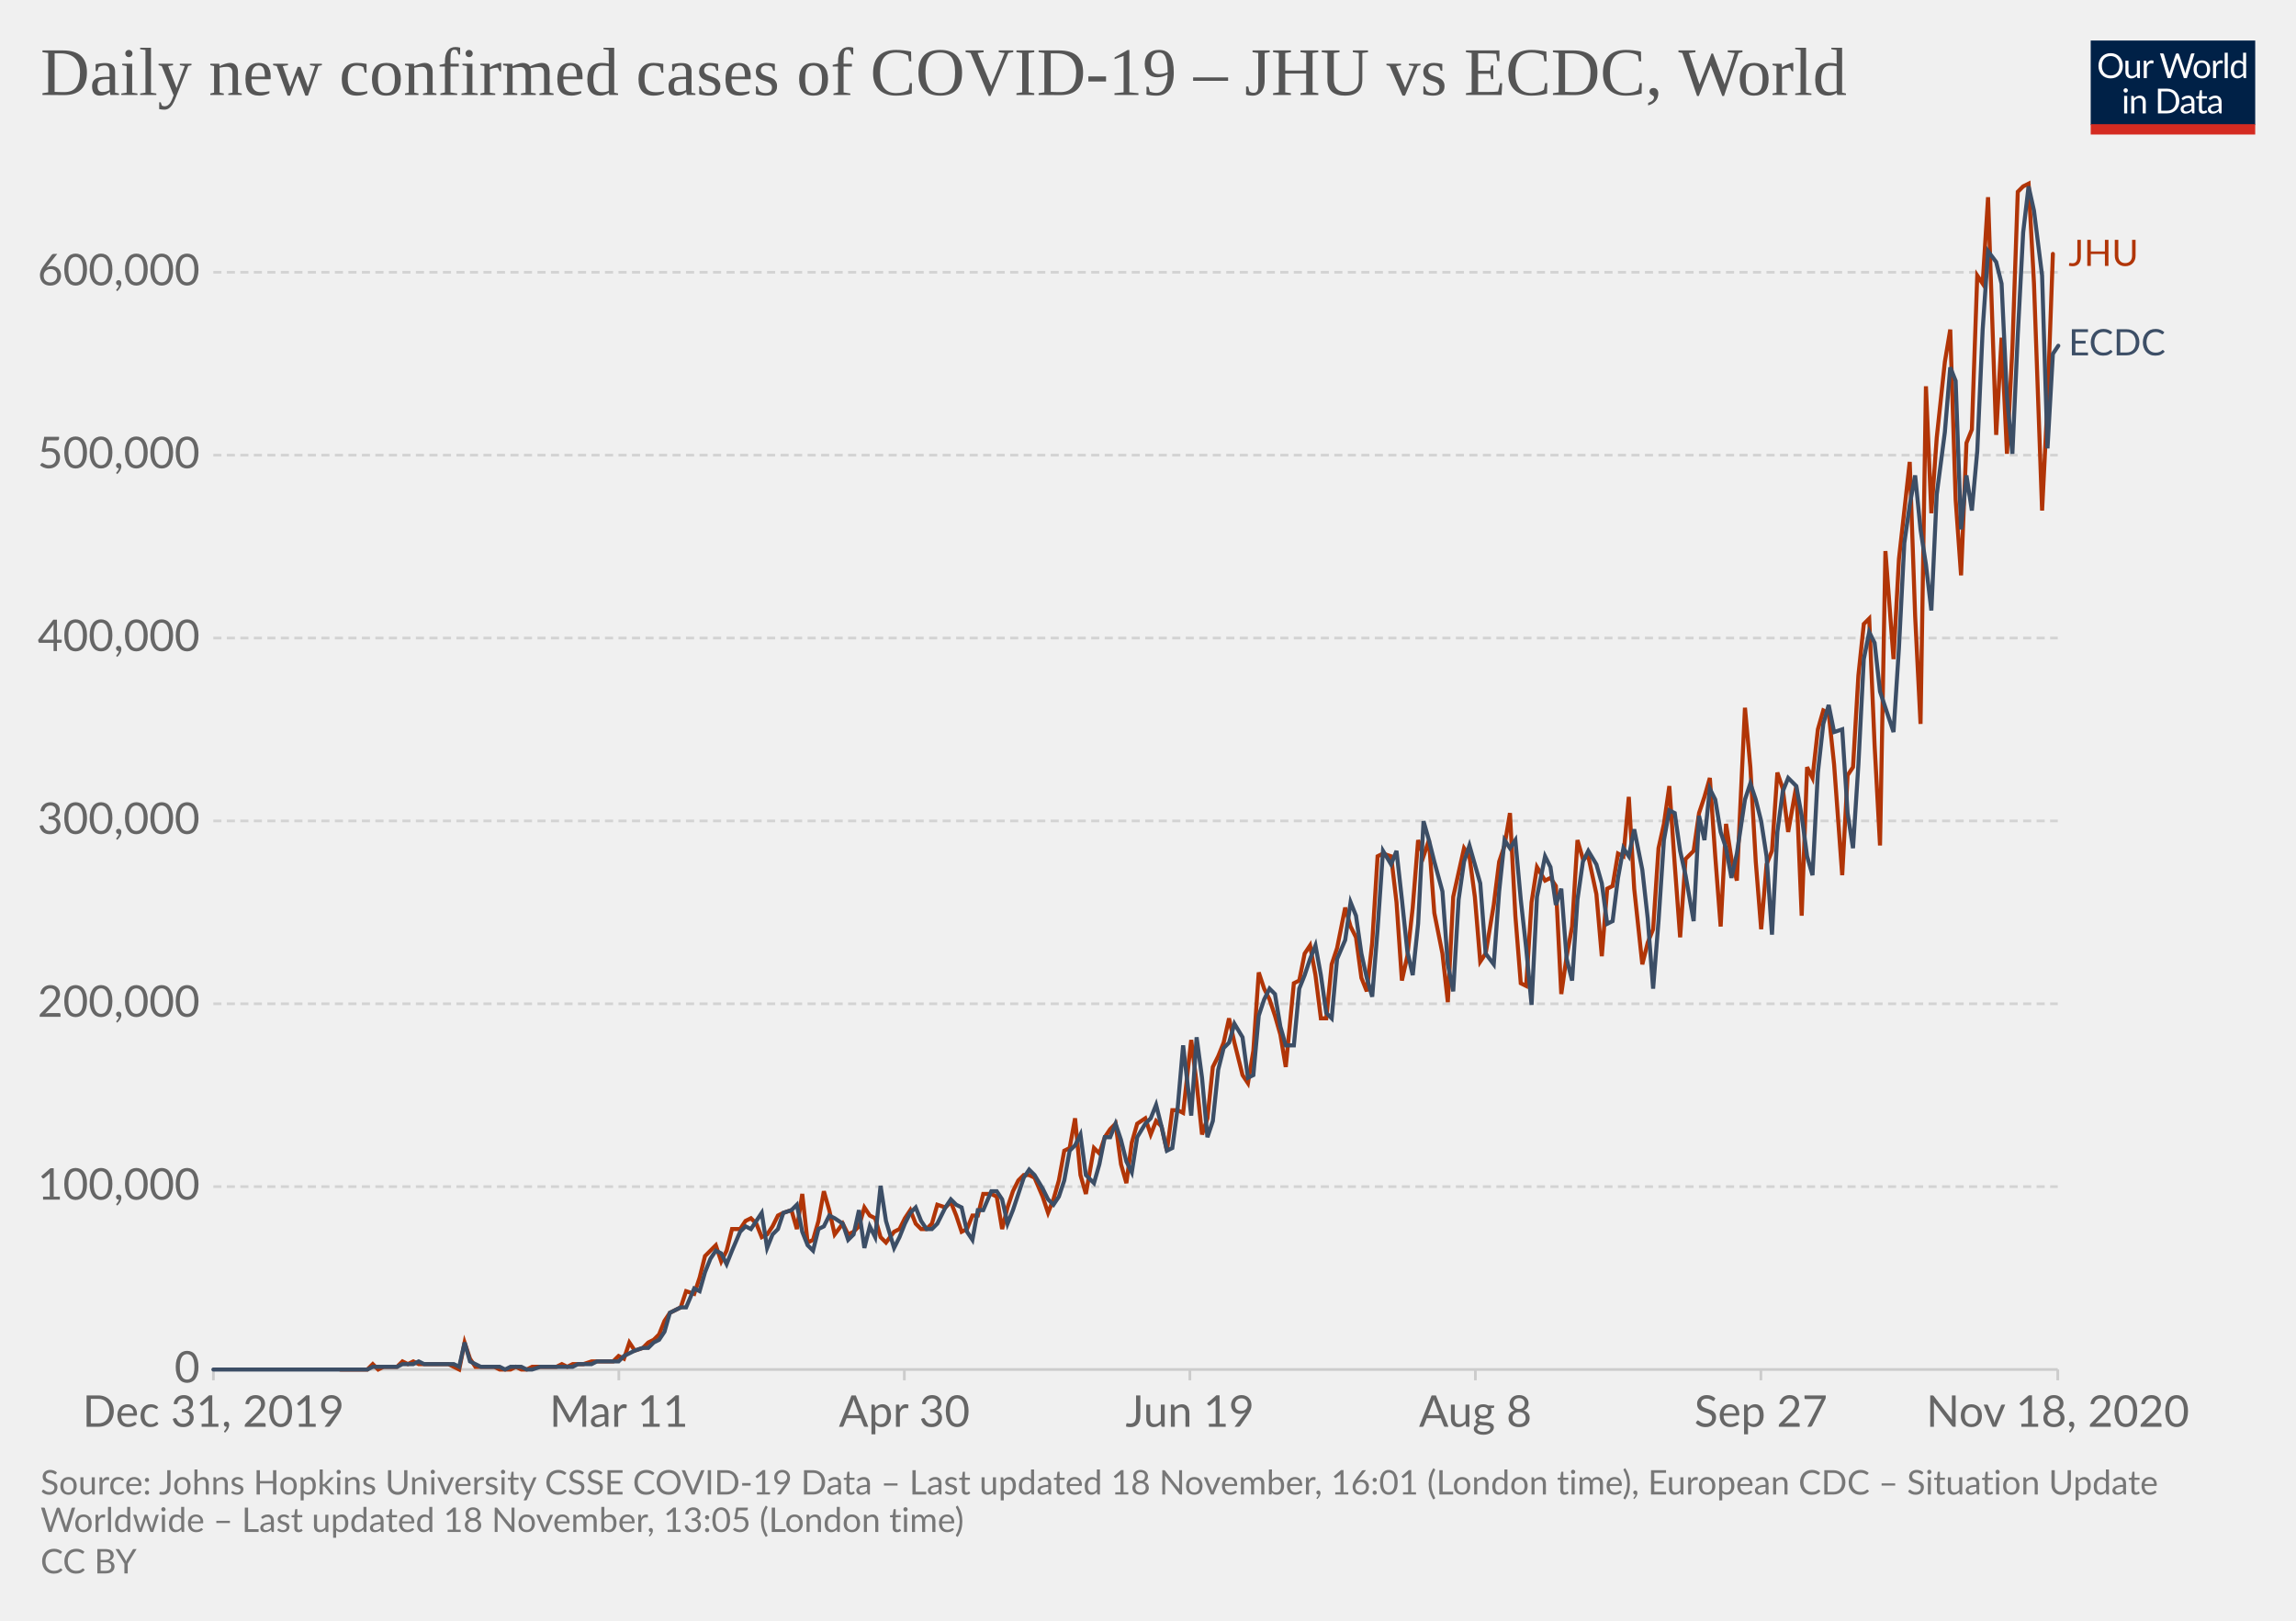
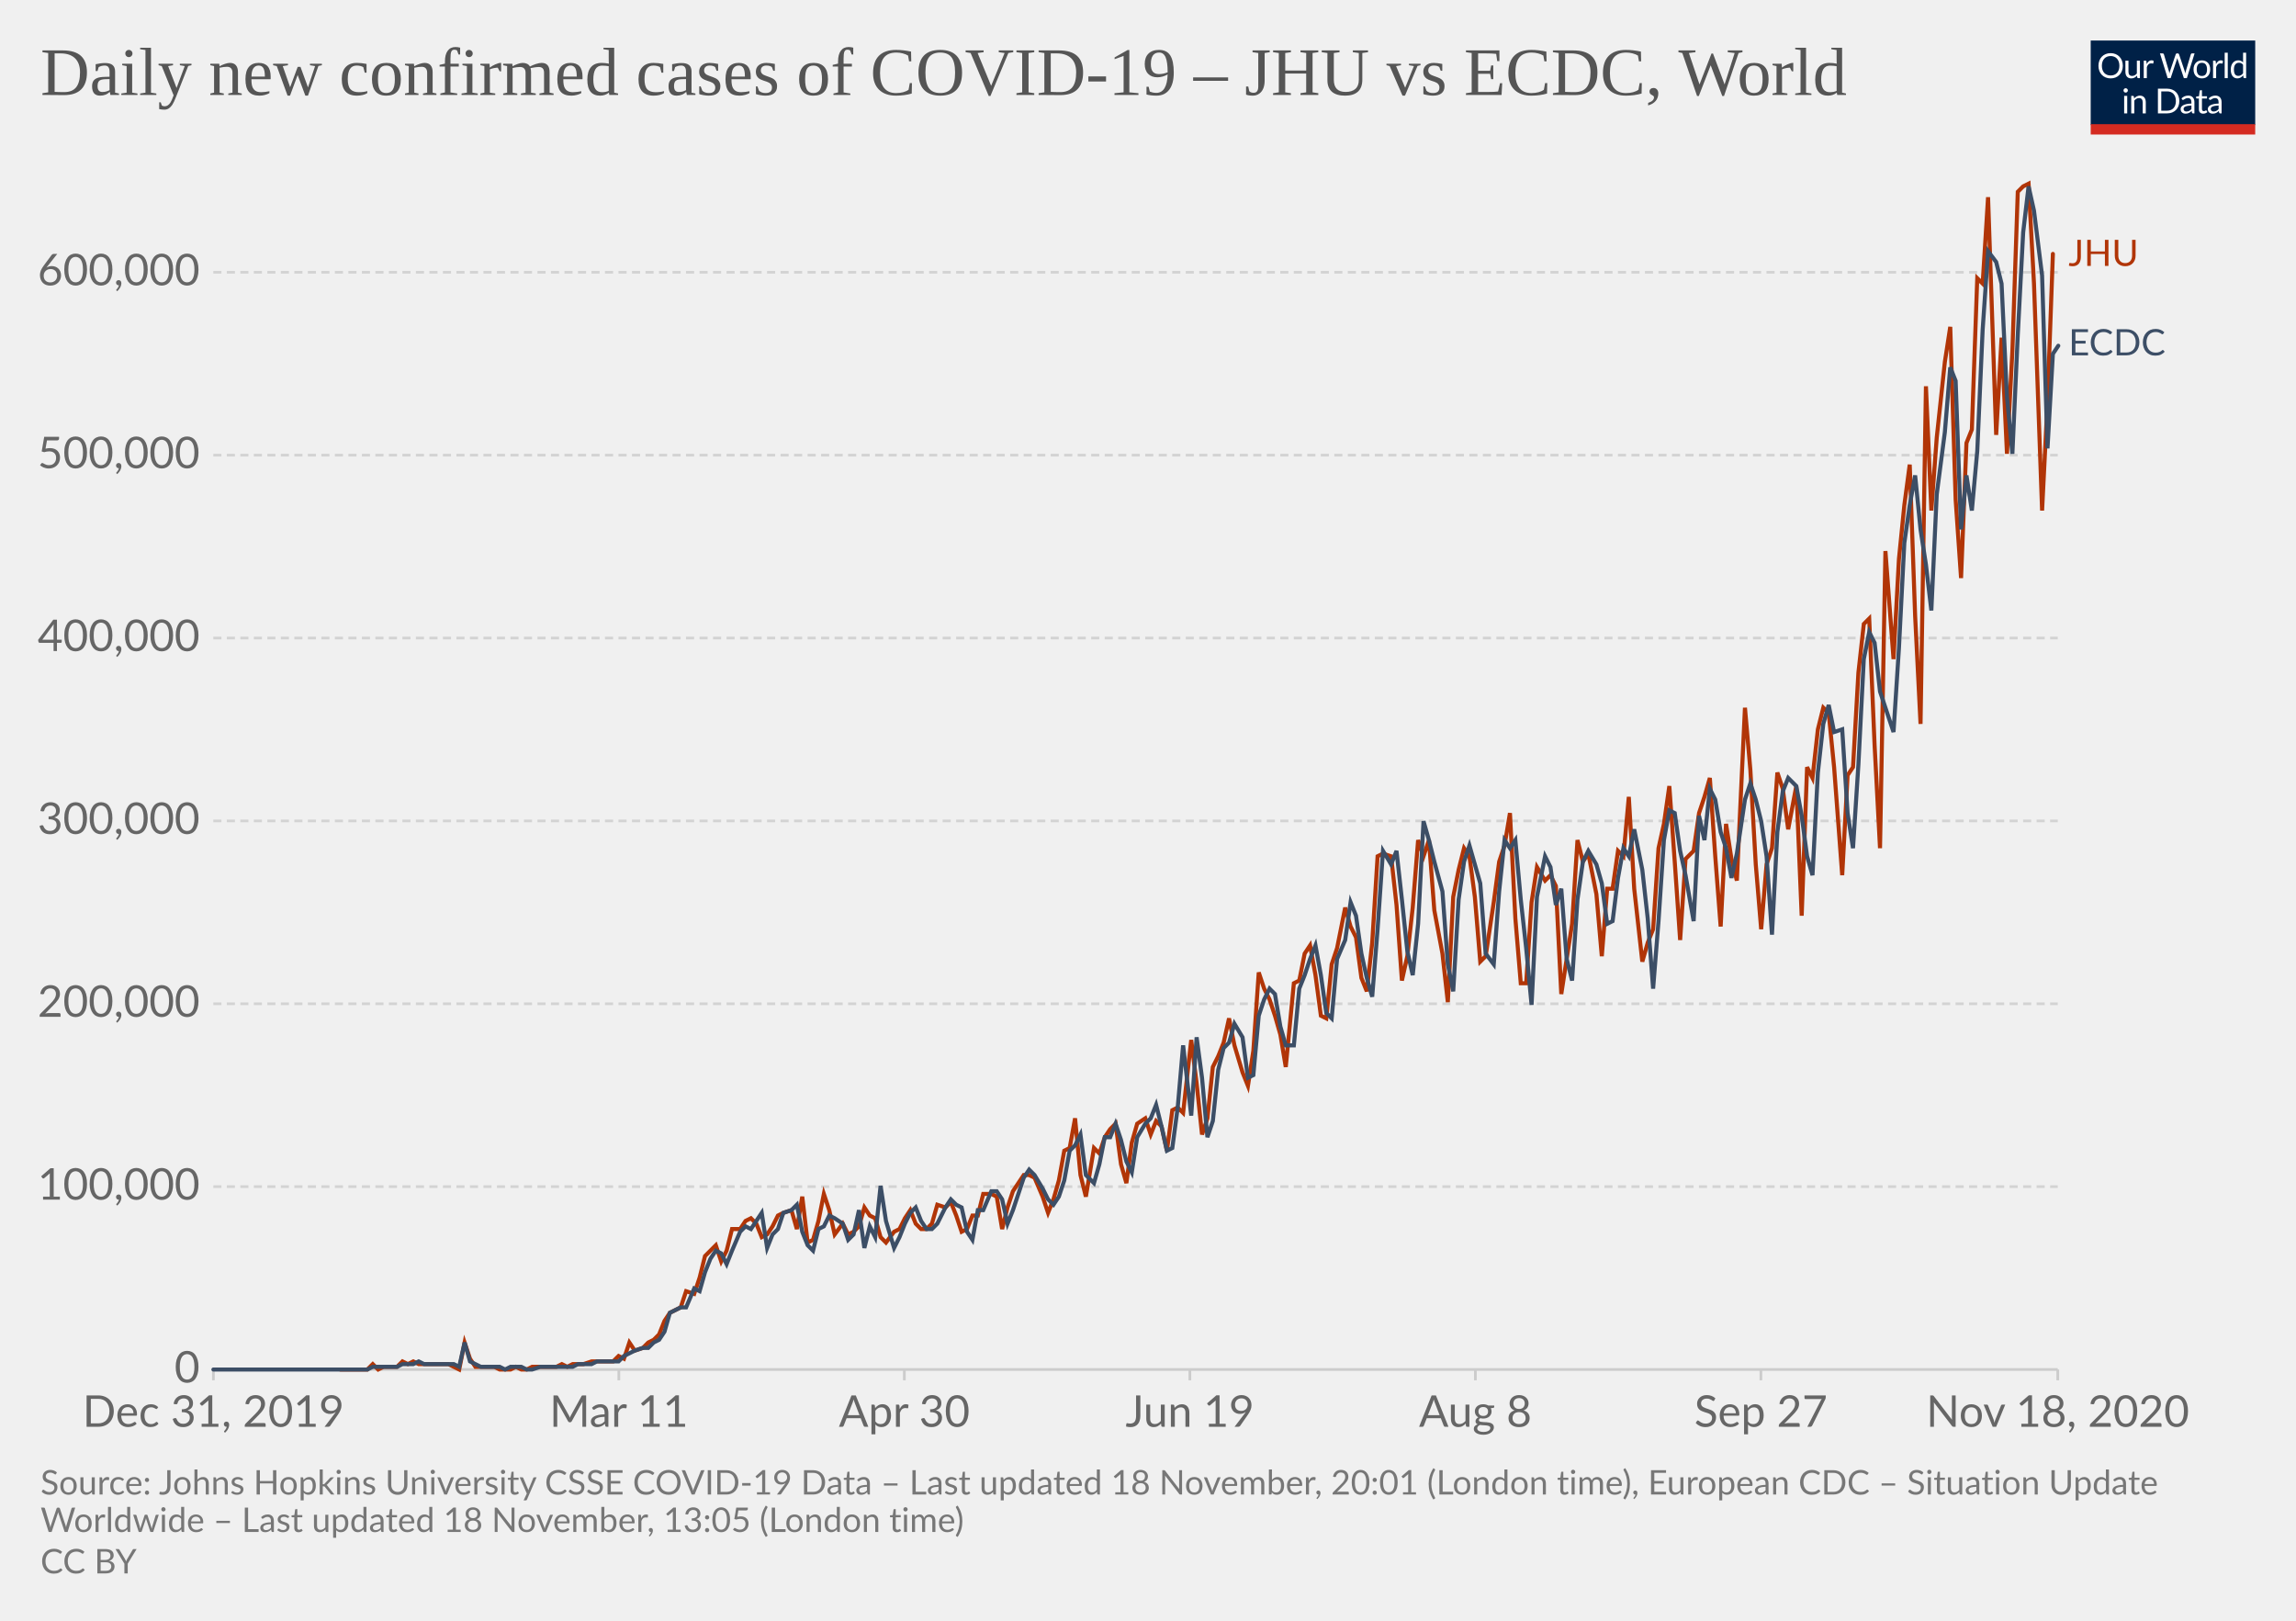
<svg xmlns="http://www.w3.org/2000/svg" version="1.1" style="background-color:#fff;-webkit-font-smoothing:antialiased" width="850" height="600" viewBox="0 0 850 600" font-family="Lato,'Helvetica Neue',Helvetica,Arial,sans-serif" font-size="18" text-rendering="optimizeLegibility">
  <g class="HeaderView">
    <g transform="matrix(.29 0 0 .29 774 15)">
      <svg width="210" height="120" viewBox="0 0 210 120" fill="none">
        <g clip-path="url(#clip0)">
          <path d="M0 0h210v107.89H0V0z" fill="#002147" />
          <path d="M40.98 32.25c0 2.36-.38 4.53-1.12 6.51a14.26 14.26 0 01-8.1 8.4c-1.9.78-4.02 1.17-6.34 1.17a16.6 16.6 0 01-6.33-1.17 14.31 14.31 0 01-8.08-8.4 18.29 18.29 0 01-1.12-6.51c0-2.36.38-4.53 1.12-6.5a14.32 14.32 0 018.07-8.44c1.92-.8 4.03-1.19 6.34-1.19 2.32 0 4.43.4 6.34 1.19 1.92.8 3.56 1.9 4.93 3.34a14.87 14.87 0 013.17 5.1 18.1 18.1 0 011.12 6.5zm-4.38 0c0-1.94-.26-3.68-.8-5.22a10.91 10.91 0 00-2.24-3.89 9.68 9.68 0 00-3.52-2.46 11.95 11.95 0 00-4.62-.86c-1.68 0-3.21.28-4.6.86a9.88 9.88 0 00-3.54 2.46 10.91 10.91 0 00-2.24 3.9c-.53 1.53-.8 3.27-.8 5.2 0 1.94.27 3.68.8 5.22a11.17 11.17 0 002.24 3.9 10.01 10.01 0 003.55 2.44c1.38.56 2.9.83 4.6.83 1.7 0 3.24-.27 4.61-.83a9.8 9.8 0 003.52-2.44 11.17 11.17 0 002.25-3.9c.53-1.54.8-3.28.8-5.21zm26.22-6.54V48H60.5c-.56 0-.9-.27-1.05-.81l-.31-2.4a12.45 12.45 0 01-3.26 2.6c-1.2.64-2.58.96-4.13.96-1.22 0-2.3-.2-3.24-.6a6.52 6.52 0 01-2.33-1.7 7.37 7.37 0 01-1.43-2.67c-.3-1.04-.46-2.2-.46-3.45V25.7h3.91v14.22c0 1.68.38 2.99 1.15 3.91.77.93 1.96 1.39 3.54 1.39 1.16 0 2.24-.27 3.23-.82a10.42 10.42 0 002.8-2.28V25.7h3.91zm8.61 4.47a9.94 9.94 0 012.6-3.56 5.64 5.64 0 013.76-1.3c.47 0 .92.05 1.34.15.44.1.83.27 1.17.49l-.3 2.92c-.09.37-.3.55-.66.55-.2 0-.5-.04-.9-.13a6.21 6.21 0 00-3.24.18c-.54.2-1.03.5-1.47.92-.42.4-.81.9-1.17 1.5-.33.58-.64 1.26-.92 2.02V48H67.7V25.71h2.25c.42 0 .72.08.88.25.16.16.27.44.33.83l.26 3.39zm61.16-13.7L122.75 48h-3.82l-7.99-24.05a21.95 21.95 0 01-.42-1.58 38.36 38.36 0 01-.44 1.58L102.05 48h-3.83L88.4 16.47h3.54c.38 0 .7.1.95.29.26.2.43.43.5.73l6.52 21.9c.1.4.2.83.28 1.28.1.46.2.94.29 1.46l.3-1.46c.12-.47.25-.9.38-1.27l7.41-21.91c.1-.25.26-.48.51-.69.27-.22.58-.33.95-.33h1.23c.38 0 .69.1.92.29.24.2.41.43.53.73l7.4 21.9a28.4 28.4 0 01.68 2.62 29.52 29.52 0 01.52-2.61l6.54-21.91c.07-.27.23-.5.48-.7.27-.21.58-.32.95-.32h3.32zm9.35 8.88c1.63 0 3.1.27 4.4.82a9.43 9.43 0 015.46 5.94c.5 1.4.74 2.98.74 4.73 0 1.76-.25 3.34-.74 4.75a9.43 9.43 0 01-5.46 5.92c-1.3.52-2.77.79-4.4.79-1.64 0-3.12-.27-4.44-.8a9.42 9.42 0 01-3.35-2.3c-.92-1-1.63-2.2-2.13-3.61-.49-1.41-.73-3-.73-4.75s.24-3.33.73-4.73c.5-1.43 1.2-2.64 2.13-3.63a9.4 9.4 0 013.35-2.31c1.32-.55 2.8-.82 4.44-.82zm0 19.89c2.2 0 3.84-.73 4.93-2.2 1.08-1.48 1.63-3.54 1.63-6.18 0-2.66-.55-4.72-1.63-6.2-1.09-1.49-2.73-2.23-4.93-2.23-1.12 0-2.09.2-2.93.57a5.7 5.7 0 00-2.06 1.65 7.5 7.5 0 00-1.24 2.67c-.26 1.04-.4 2.22-.4 3.54 0 2.64.55 4.7 1.64 6.18 1.1 1.47 2.76 2.2 4.99 2.2zm17.97-15.07a9.94 9.94 0 012.6-3.56 5.64 5.64 0 013.76-1.3c.47 0 .91.05 1.34.15.44.1.83.27 1.16.49l-.28 2.92c-.09.37-.31.55-.66.55-.2 0-.5-.04-.9-.13a6.2 6.2 0 00-3.24.18c-.54.2-1.03.5-1.47.92-.43.4-.82.9-1.17 1.5a13.1 13.1 0 00-.92 2.02V48h-3.94V25.71h2.24c.43 0 .72.08.88.25.17.16.28.44.33.83l.27 3.39zm15.04-14.59V48h-3.92V15.6h3.92zm19.55 15.43a6.22 6.22 0 00-2.38-2.05 6.7 6.7 0 00-2.86-.6c-2.07 0-3.66.75-4.77 2.23-1.12 1.48-1.68 3.6-1.68 6.33 0 1.46.13 2.7.38 3.74a7.29 7.29 0 001.1 2.56 4.35 4.35 0 001.78 1.45c.7.3 1.5.46 2.4.46 1.29 0 2.41-.3 3.36-.88a9.6 9.6 0 002.67-2.49V31.02zm3.91-15.43V48h-2.33c-.56 0-.9-.27-1.06-.81l-.35-2.71a12.13 12.13 0 01-3.25 2.77 8.28 8.28 0 01-4.23 1.06 7.31 7.31 0 01-6.14-2.9c-.73-.96-1.3-2.15-1.69-3.57a18.35 18.35 0 01.07-9.48 11.29 11.29 0 011.89-3.7 8.7 8.7 0 017.06-3.34 7.96 7.96 0 016.12 2.62V15.59h3.91zM46.61 70.71V93H42.7V70.71h3.91zm.84-7c0 .39-.08.75-.24 1.09a2.81 2.81 0 01-1.52 1.47 2.67 2.67 0 01-2.16 0 2.9 2.9 0 01-1.45-1.47 2.67 2.67 0 010-2.16c.15-.35.35-.65.6-.9.25-.27.53-.47.85-.62a2.67 2.67 0 012.16 0c.35.15.65.35.9.62.27.25.47.55.62.9.16.34.24.7.24 1.08zm7.97 10.24c.49-.54 1-1.04 1.54-1.48a9.85 9.85 0 013.66-1.84 8.96 8.96 0 015.43.35c.94.4 1.72.97 2.33 1.71a7.36 7.36 0 011.43 2.67c.32 1.04.49 2.19.49 3.45V93h-3.94V78.81c0-1.69-.4-3-1.17-3.92-.76-.93-1.93-1.4-3.5-1.4a6.6 6.6 0 00-3.25.83c-1 .56-1.92 1.31-2.77 2.27V93h-3.94V70.71h2.35c.56 0 .9.28 1.04.82l.3 2.42zm57.7 3.3c0 2.36-.37 4.5-1.11 6.44a14.3 14.3 0 01-3.17 4.98 14.1 14.1 0 01-4.93 3.2c-1.9.76-4.02 1.13-6.33 1.13H85.8V61.47h11.77c2.31 0 4.42.39 6.33 1.15a13.8 13.8 0 018.1 8.18 17.75 17.75 0 011.12 6.45zm-4.37 0c0-1.94-.26-3.67-.8-5.2a10.94 10.94 0 00-2.23-3.87 9.57 9.57 0 00-3.53-2.42 12.23 12.23 0 00-4.61-.83h-7.5v24.62h7.5c1.7 0 3.24-.28 4.61-.84a9.7 9.7 0 003.53-2.4 10.94 10.94 0 002.24-3.87c.53-1.53.8-3.26.8-5.2zm19.8 5.72c-1.8.06-3.34.2-4.62.44-1.26.22-2.3.51-3.1.88-.8.36-1.37.8-1.74 1.3-.35.5-.53 1.05-.53 1.67 0 .58.1 1.1.3 1.52a3 3 0 00.76 1.05c.34.27.73.46 1.17.6.45.11.94.17 1.45.17a7.28 7.28 0 003.5-.81 11.95 11.95 0 002.82-2.2v-4.62zm-12.65-9.11a12.73 12.73 0 013.98-2.66c1.43-.59 3-.88 4.73-.88 1.25 0 2.36.2 3.33.61a6.81 6.81 0 013.94 4.38c.33 1.04.5 2.19.5 3.43V93h-1.74a1.8 1.8 0 01-.88-.18c-.2-.13-.36-.38-.48-.74l-.44-2.12c-.59.55-1.16 1.03-1.72 1.46a9.48 9.48 0 01-3.74 1.7c-.69.15-1.46.23-2.3.23-.87 0-1.69-.12-2.45-.35a5.34 5.34 0 01-3.34-2.93 6.64 6.64 0 01-.49-2.64c0-.88.25-1.72.73-2.53a6.33 6.33 0 012.35-2.17c1.09-.63 2.5-1.15 4.25-1.54 1.75-.41 3.89-.65 6.42-.7v-1.75c0-1.73-.37-3.03-1.12-3.91-.75-.9-1.84-1.34-3.28-1.34-.97 0-1.78.12-2.44.37-.64.23-1.2.5-1.7.81l-1.23.82c-.33.23-.67.35-1 .35-.27 0-.5-.07-.69-.2a2.1 2.1 0 01-.48-.53l-.7-1.25zm27.67 19.5c-1.76 0-3.12-.5-4.07-1.48-.94-.98-1.41-2.4-1.41-4.25V74h-2.68a.9.9 0 01-.6-.2c-.16-.14-.24-.36-.24-.66v-1.56l3.65-.46.9-6.89a.9.9 0 01.29-.52.88.88 0 01.62-.22H142v7.67h6.44V74H142v13.38c0 .94.22 1.63.68 2.09.45.45 1.04.68 1.76.68a3.21 3.21 0 001.85-.53l.55-.35c.16-.12.3-.18.41-.18.2 0 .4.13.55.38l1.15 1.87a7.45 7.45 0 01-2.44 1.5c-.96.35-1.94.52-2.95.52zm19.68-10.4c-1.8.07-3.34.21-4.62.45-1.26.22-2.3.51-3.1.88-.8.36-1.37.8-1.74 1.3-.35.5-.53 1.05-.53 1.67 0 .58.1 1.1.3 1.52.18.42.44.77.76 1.05.34.27.73.46 1.17.6.45.11.94.17 1.45.17a7.3 7.3 0 003.5-.81 12.04 12.04 0 002.82-2.2v-4.62zm-12.65-9.1a12.72 12.72 0 013.99-2.66c1.42-.59 3-.88 4.72-.88 1.25 0 2.36.2 3.33.61a6.81 6.81 0 013.94 4.38c.33 1.04.5 2.19.5 3.43V93h-1.74a1.8 1.8 0 01-.88-.18c-.2-.13-.36-.38-.48-.74l-.44-2.12c-.59.55-1.16 1.03-1.72 1.46a9.48 9.48 0 01-3.74 1.7c-.69.15-1.46.23-2.3.23-.87 0-1.69-.12-2.45-.35a5.33 5.33 0 01-3.34-2.93 6.62 6.62 0 01-.49-2.64c0-.88.25-1.72.73-2.53a6.33 6.33 0 012.35-2.17c1.09-.63 2.5-1.15 4.25-1.54a31.2 31.2 0 016.42-.7v-1.75c0-1.73-.37-3.03-1.12-3.91-.75-.9-1.84-1.34-3.28-1.34-.97 0-1.78.12-2.44.37-.64.23-1.2.5-1.7.81-.46.3-.87.57-1.22.82-.34.23-.68.35-1.02.35-.26 0-.49-.07-.68-.2a1.88 1.88 0 01-.48-.53l-.7-1.25z" fill="#fff" />
          <path fill="#D42B21" d="M0 106.79h210V120H0z" />
        </g>
        <defs>
          <clipPath id="clip0">
            <path fill="#fff" d="M0 0h210v120H0z" />
          </clipPath>
        </defs>
      </svg>
    </g>
    <a href="https://ourworldindata.org/grapher/covid-cases-per-day-jhu-ecdc?tab=chart&amp;stackMode=absolute&amp;region=World" target="_blank" rel="noopener" font-family="&quot;Playfair Display&quot;,Georgia,&quot;Times New Roman&quot;,serif">
      <text font-size="25.2" x="15" y="35.2" fill="#555">
        <tspan x="15" y="35.16">Daily new confirmed cases of COVID-19 – JHU vs ECDC, World</tspan>
      </text>
    </a>
  </g>
  <g class="LineChart">
    <defs>
      <clipPath id="a">
        <path d="M68.97 0h830v920.4h-830z" />
      </clipPath>
    </defs>
    <g class="DualAxisView">
      <g class="HorizontalAxis">
        <path stroke="#ccc" d="M79 507v4M229.1 507v4M334.8 507v4M440.5 507v4M546.2 507v4M651.9 507v4M761.8 507v4" />
        <text x="79" y="528.2" fill="#666" text-anchor="middle" font-size="16.2">Dec 31, 2019</text>
        <text x="229.1" y="528.2" fill="#666" text-anchor="middle" font-size="16.2">Mar 11</text>
        <text x="334.8" y="528.2" fill="#666" text-anchor="middle" font-size="16.2">Apr 30</text>
        <text x="440.5" y="528.2" fill="#666" text-anchor="middle" font-size="16.2">Jun 19</text>
        <text x="546.2" y="528.2" fill="#666" text-anchor="middle" font-size="16.2">Aug 8</text>
        <text x="651.9" y="528.2" fill="#666" text-anchor="middle" font-size="16.2">Sep 27</text>
        <text x="761.8" y="528.2" fill="#666" text-anchor="middle" font-size="16.2">Nov 18, 2020</text>
      </g>
      <g class="VerticalAxis" fill="#666" dominant-baseline="middle" text-anchor="end" font-size="16.2">
        <text x="73.97" y="507">0</text>
        <text x="73.97" y="439.3">100,000</text>
        <text x="73.97" y="371.6">200,000</text>
        <text x="73.97" y="303.9">300,000</text>
        <text x="73.97" y="236.2">400,000</text>
        <text x="73.97" y="168.5">500,000</text>
        <text x="73.97" y="100.8">600,000</text>
      </g>
      <g class="AxisGridLines horizontalLines">
        <path stroke="#ccc" d="M78.97 507h682.82" />
        <path stroke="#d3d3d3" stroke-dasharray="3,2" d="M78.97 439.3h682.82M78.97 371.6h682.82M78.97 303.9h682.82M78.97 236.2h682.82M78.97 168.5h682.82M78.97 100.8h682.82" />
      </g>
    </g>
    <g clip-path="url(#a)">
      <g class="LineLabels" cursor="default">
        <g class="legendMark">
          <text font-size="13.5" x="765.8" y="98.5" fill="#B13507">
            <tspan x="765.79" y="98.45">JHU</tspan>
          </text>
        </g>
        <g class="legendMark">
          <text font-size="13.5" x="765.8" y="131.6" fill="#3C4E66">
            <tspan x="765.79" y="131.55">ECDC</tspan>
          </text>
        </g>
      </g>
      <g class="Lines">
        <g class="key-World_0">
-           <path stroke="#B13507" stroke-linecap="round" d="M126 507h10l2-2 2 2 2-1h5l2-2 2 1 2-1 2 1h11l2 1 2 1 2-10 2 6 2 3h7l2 1h4l2-1 2 1h2l2-1h9l2-1 2 1 2-1h4l3-1h8l2-2 2 1 2-6 2 3 3-1 2-2 2-1 2-2 2-5 2-3 2-1 2-1 2-6 3 1 2-6 2-8 2-2 2-2 2 6 2-4 2-8h3l2-3 2-1 2 2 2 5 2-1 2-3 2-4 2-1 3-1 2 7 2-13 2 18 2-1 2-7 2-11 2 7 2 9 3-4 2 4 2-1 2-2 2-7 2 3 2 1 2 7 2 2 3-4 2-1 2-4 2-3 2 5 2 2h2l2-2 2-7 3 1 2-2 2 5 2 6 2-1 2-5h2l2-8h3l2 1 2 12 2-8 2-6 2-4 2-2h2l2 1 3 7 2 6 2-5 2-7 2-11 2-1 2-11 2 21 2 7 3-17 2 2 2-6 2-3 2-2 2 15 2 7 2-15 2-7 3-2 2 6 2-5 2 2 2 9 2-15h2l2 1 3-27 2 16 2 19 2-6 2-19 2-4 2-5 2-9 2 9 3 12 2 3 2-12 2-29 2 6 2 4 2 6 2 7 2 12 3-31 2-1 2-10 2-3 2 11 2 16h2l2-20 2-6 3-15 2 7 2 4 2 15 2 5 2-18 2-32 2-1 3 1 2 17 2 29 2-9 2-18 2-25 2 6 2-6 2 27 3 15 2 18 2-39 2-9 2-9 2 3 2 15 2 24 2-3 3-18 2-16 2-6 2-12 2 38 2 25 2 1 2-31 2-13 3 5 2-1 2 3 2 40 2-14 2-11 2-32 2 7 2-1 3 14 2 23 2-25 2-1 2-12 2 1 2-22 2 34 3 28 2-8 2-5 2-30 2-9 2-14 2 29 2 27 2-29 3-3 2-14 2-6 2-7 2 29 2 26 2-38 2 13 2 8 3-64 2 22 2 35 2 25 2-24 2-5 2-29 2 6 2 16 3-17 2 48 2-55 2 4 2-18 2-7 2 1 2 19 3 41 2-37 2-3 2-34 2-19 2-2 2 47 2 37 2-109 3 40 2-37 2-18 2-18 2 57 2 40 2-125 2 47 2-28 3-28 2-12 2 63 2 28 2-49 2-5 2-57 2 3 2-32 3 88 2-36 2 43 2-39 2-58 2-2 2-1 2 37 3 84 2-40 2-55" fill="none" stroke-width="1.5" />
+           <path stroke="#B13507" stroke-linecap="round" d="M126 507h10l2-2 2 2 2-1h5l2-2 2 1 2-1 2 1h11l2 1 2 1 2-10 2 6 2 3h7l2 1h4l2-1 2 1h2l2-1h9l2-1 2 1 2-1h4l3-1h8l2-2 2 1 2-6 2 3 3-1 2-2 2-1 2-2 2-5 2-3 2-1 2-1 2-6 3 1 2-6 2-8 2-2 2-2 2 6 2-4 2-8h3l2-3 2-1 2 2 2 5 2-1 2-3 2-4 2-1 3-1 2 7 2-12 2 17 2-1 2-7 2-10 2 6 2 9 3-4 2 4 2-1 2-2 2-7 2 3 2 1 2 7 2 2 3-4 2-1 2-4 2-3 2 5 2 2h2l2-2 2-7 3 1 2-2 2 5 2 6 2-1 2-5h2l2-8h3l2 1 2 12 2-8 2-6 2-3 2-3h2l2 1 3 7 2 6 2-5 2-7 2-11 2-1 2-11 2 21 2 8 3-18 2 2 2-6 2-3 2-2 2 15 2 7 2-15 2-7 3-2 2 6 2-5 2 2 2 9 2-15 2-1 2 2 3-27 2 16 2 19 2-6 2-19 2-4 2-5 2-9 2 10 3 10 2 5 2-13 2-29 2 6 2 4 2 6 2 7 2 12 3-31 2-1 2-10 2-3 2 11 2 15 2 1 2-20 2-6 3-15 2 7 2 4 2 15 2 5 2-18 2-32 2-1 3 1 2 18 2 28 2-9 2-18 2-25 2 6 2-6 2 26 3 16 2 18 2-39 2-10 2-8 2 3 2 15 2 24 2-2 3-20 2-15 2-6 2-12 2 39 2 24h2l2-30 2-13 3 5 2-2 2 4 2 40 2-13 2-13 2-31 2 8 2-3 3 15 2 23 2-25h2l2-14 2 2 2-22 2 34 3 27 2-7 2-5 2-30 2-9 2-14 2 28 2 29 2-30 3-3 2-14 2-6 2-7 2 29 2 26 2-38 2 13 2 8 3-64 2 23 2 35 2 24 2-24 2-6 2-28 2 6 2 15 3-16 2 48 2-55 2 4 2-18 2-8 2 2 2 20 3 40 2-37 2-3 2-35 2-18 2-2 2 47 2 38 2-110 3 40 2-37 2-20 2-15 2 56 2 40 2-125 2 46 2-27 3-28 2-13 2 64 2 29 2-50 2-5 2-56 2 2 2-32 3 88 2-36 2 43 2-38 2-59 2-2 2-1 2 37 3 84 2-40 2-55" fill="none" stroke-width="1.5" />
        </g>
        <g class="key-World_1">
          <path stroke="#3C4E66" stroke-linecap="round" d="M79 507h57l2-1h9l2-1h4l2-1 2 1h11l2 1 2-9 2 7 2 1 2 1h7l2 1 2-1h4l2 1h2l3-1h12l2-1h5l2-1h8l2-2 2-1 2-1 3-1h2l2-2 2-1 2-3 2-7 2-1 2-1h2l3-7 2 1 2-7 2-5 2-3 2 1 2 4 2-5 3-7 2-2 2 1 2-3 2-3 2 13 2-5 2-2 2-6 3-1 2-2 2 10 2 5 2 2 2-8 2-1 2-4 2 1 3 2 2 6 2-2 2-9 2 14 2-8 2 4 2-19 2 13 3 10 2-4 2-5 2-4 2-2 2 5 2 3h2l2-2 3-6 2-3 2 2 2 1 2 9 2 3 2-11h2l3-7h2l2 3 2 9 2-5 2-6 2-6 2-3 2 2 3 5 2 4 2 2 2-3 2-6 2-11 2-2 2-4 2 15 3 3 2-7 2-10h2l2-5 2 6 2 8 2 4 2-13 3-5 2-2 2-5 2 8 2 9 2-1 2-15 2-23 3 26 2-29 2 15 2 22 2-6 2-19 2-8 2-2 2-7 3 5 2 15 2-1 2-22 2-6 2-4 2 2 2 12 2 7h3l2-21 2-5 2-6 2-5 2 11 2 14 2 2 2-22 3-7 2-14 2 5 2 14 2 9 2 7 2-25 2-29 3 5 2-5 2 18 2 19 2 9 2-19 2-38 2 7 2 8 3 11 2 27 2 10 2-34 2-14 2-6 2 7 2 7 2 26 3 4 2-27 2-19 2 3 2-3 2 22 2 18 2 21 2-40 3-15 2 4 2 14 2-6 2 26 2 8 2-30 2-14 2-4 3 5 2 7 2 15 2-1 2-16 2-11 2 3 2-10 3 15 2 18 2 26 2-25 2-30 2-11 2 1 2 14 2 9 3 17 2-39 2 9 2-19 2 4 2 12 2 6 2 11 2-9 3-20 2-6 2 6 2 8 2 13 2 29 2-38 2-15 2-5 3 3 2 11 2 15 2 7 2-38 2-18 2-7 2 10 3-1 2 31 2 13 2-31 2-39 2-10 2 4 2 18 2 6 3 9 2-31 2-39 2-14 2-11 2 20 2 13 2 17 2-43 3-23 2-24 2 5 2 55 2-20 2 13 2-22 2-45 2-29 3 4 2 8 2 42 2 21 2-44 2-38 2-17 2 9 3 24 2 64 2-35 2-3" fill="none" stroke-width="1.5" />
        </g>
      </g>
    </g>
  </g>
  <g class="SourcesFooter" fill="#777">
    <g class="clickable" fill="#777">
      <text font-size="12.6" x="15" y="553.3">
-         <tspan x="15" y="553.28">Source: Johns Hopkins University CSSE COVID-19 Data – Last updated 18 November, 16:01 (London time), European CDC – Situation Update</tspan>
+         <tspan x="15" y="553.28">Source: Johns Hopkins University CSSE COVID-19 Data – Last updated 18 November, 20:01 (London time), European CDC – Situation Update</tspan>
        <tspan x="15" y="567.14">Worldwide – Last updated 18 November, 13:05 (London time)</tspan>
      </text>
    </g>
    <text font-size="12.6" x="15" y="582.5">
      <tspan x="15" y="582.48">
        <a class="cclogo" href="http://creativecommons.org/licenses/by/4.0/deed.en_US" target="_blank" fill="#777">CC BY</a>
      </tspan>
    </text>
  </g>
</svg>
